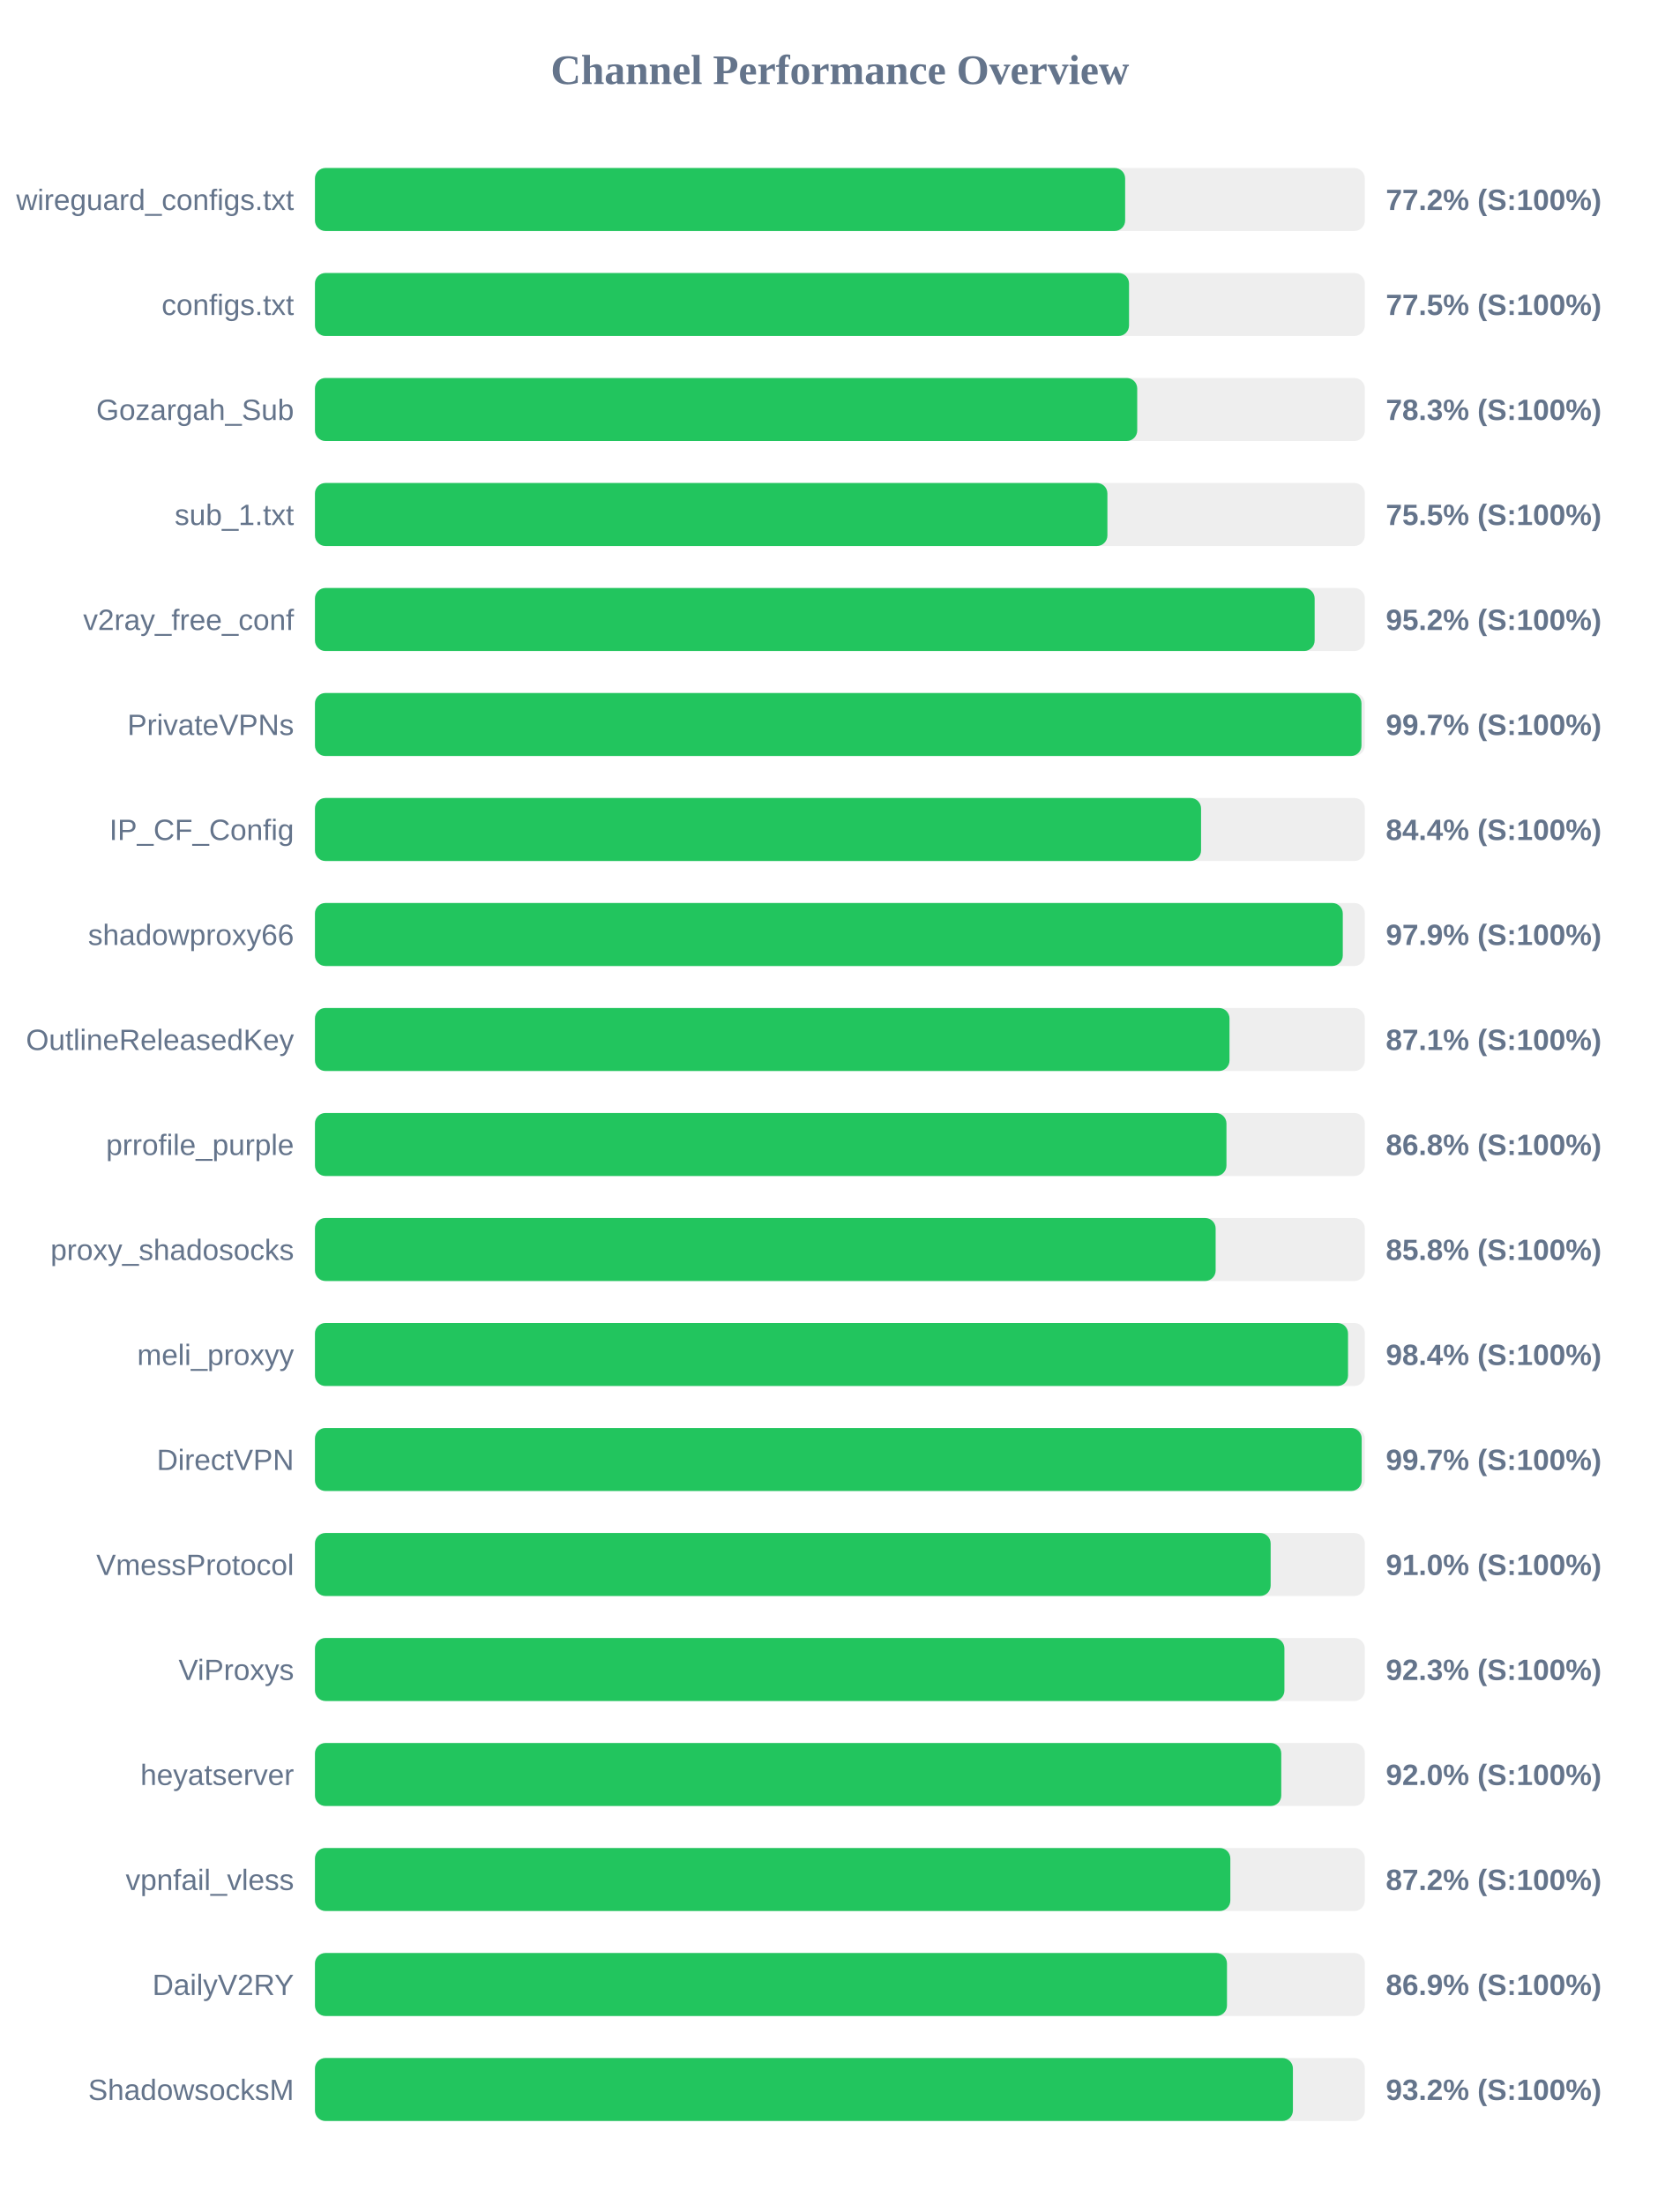
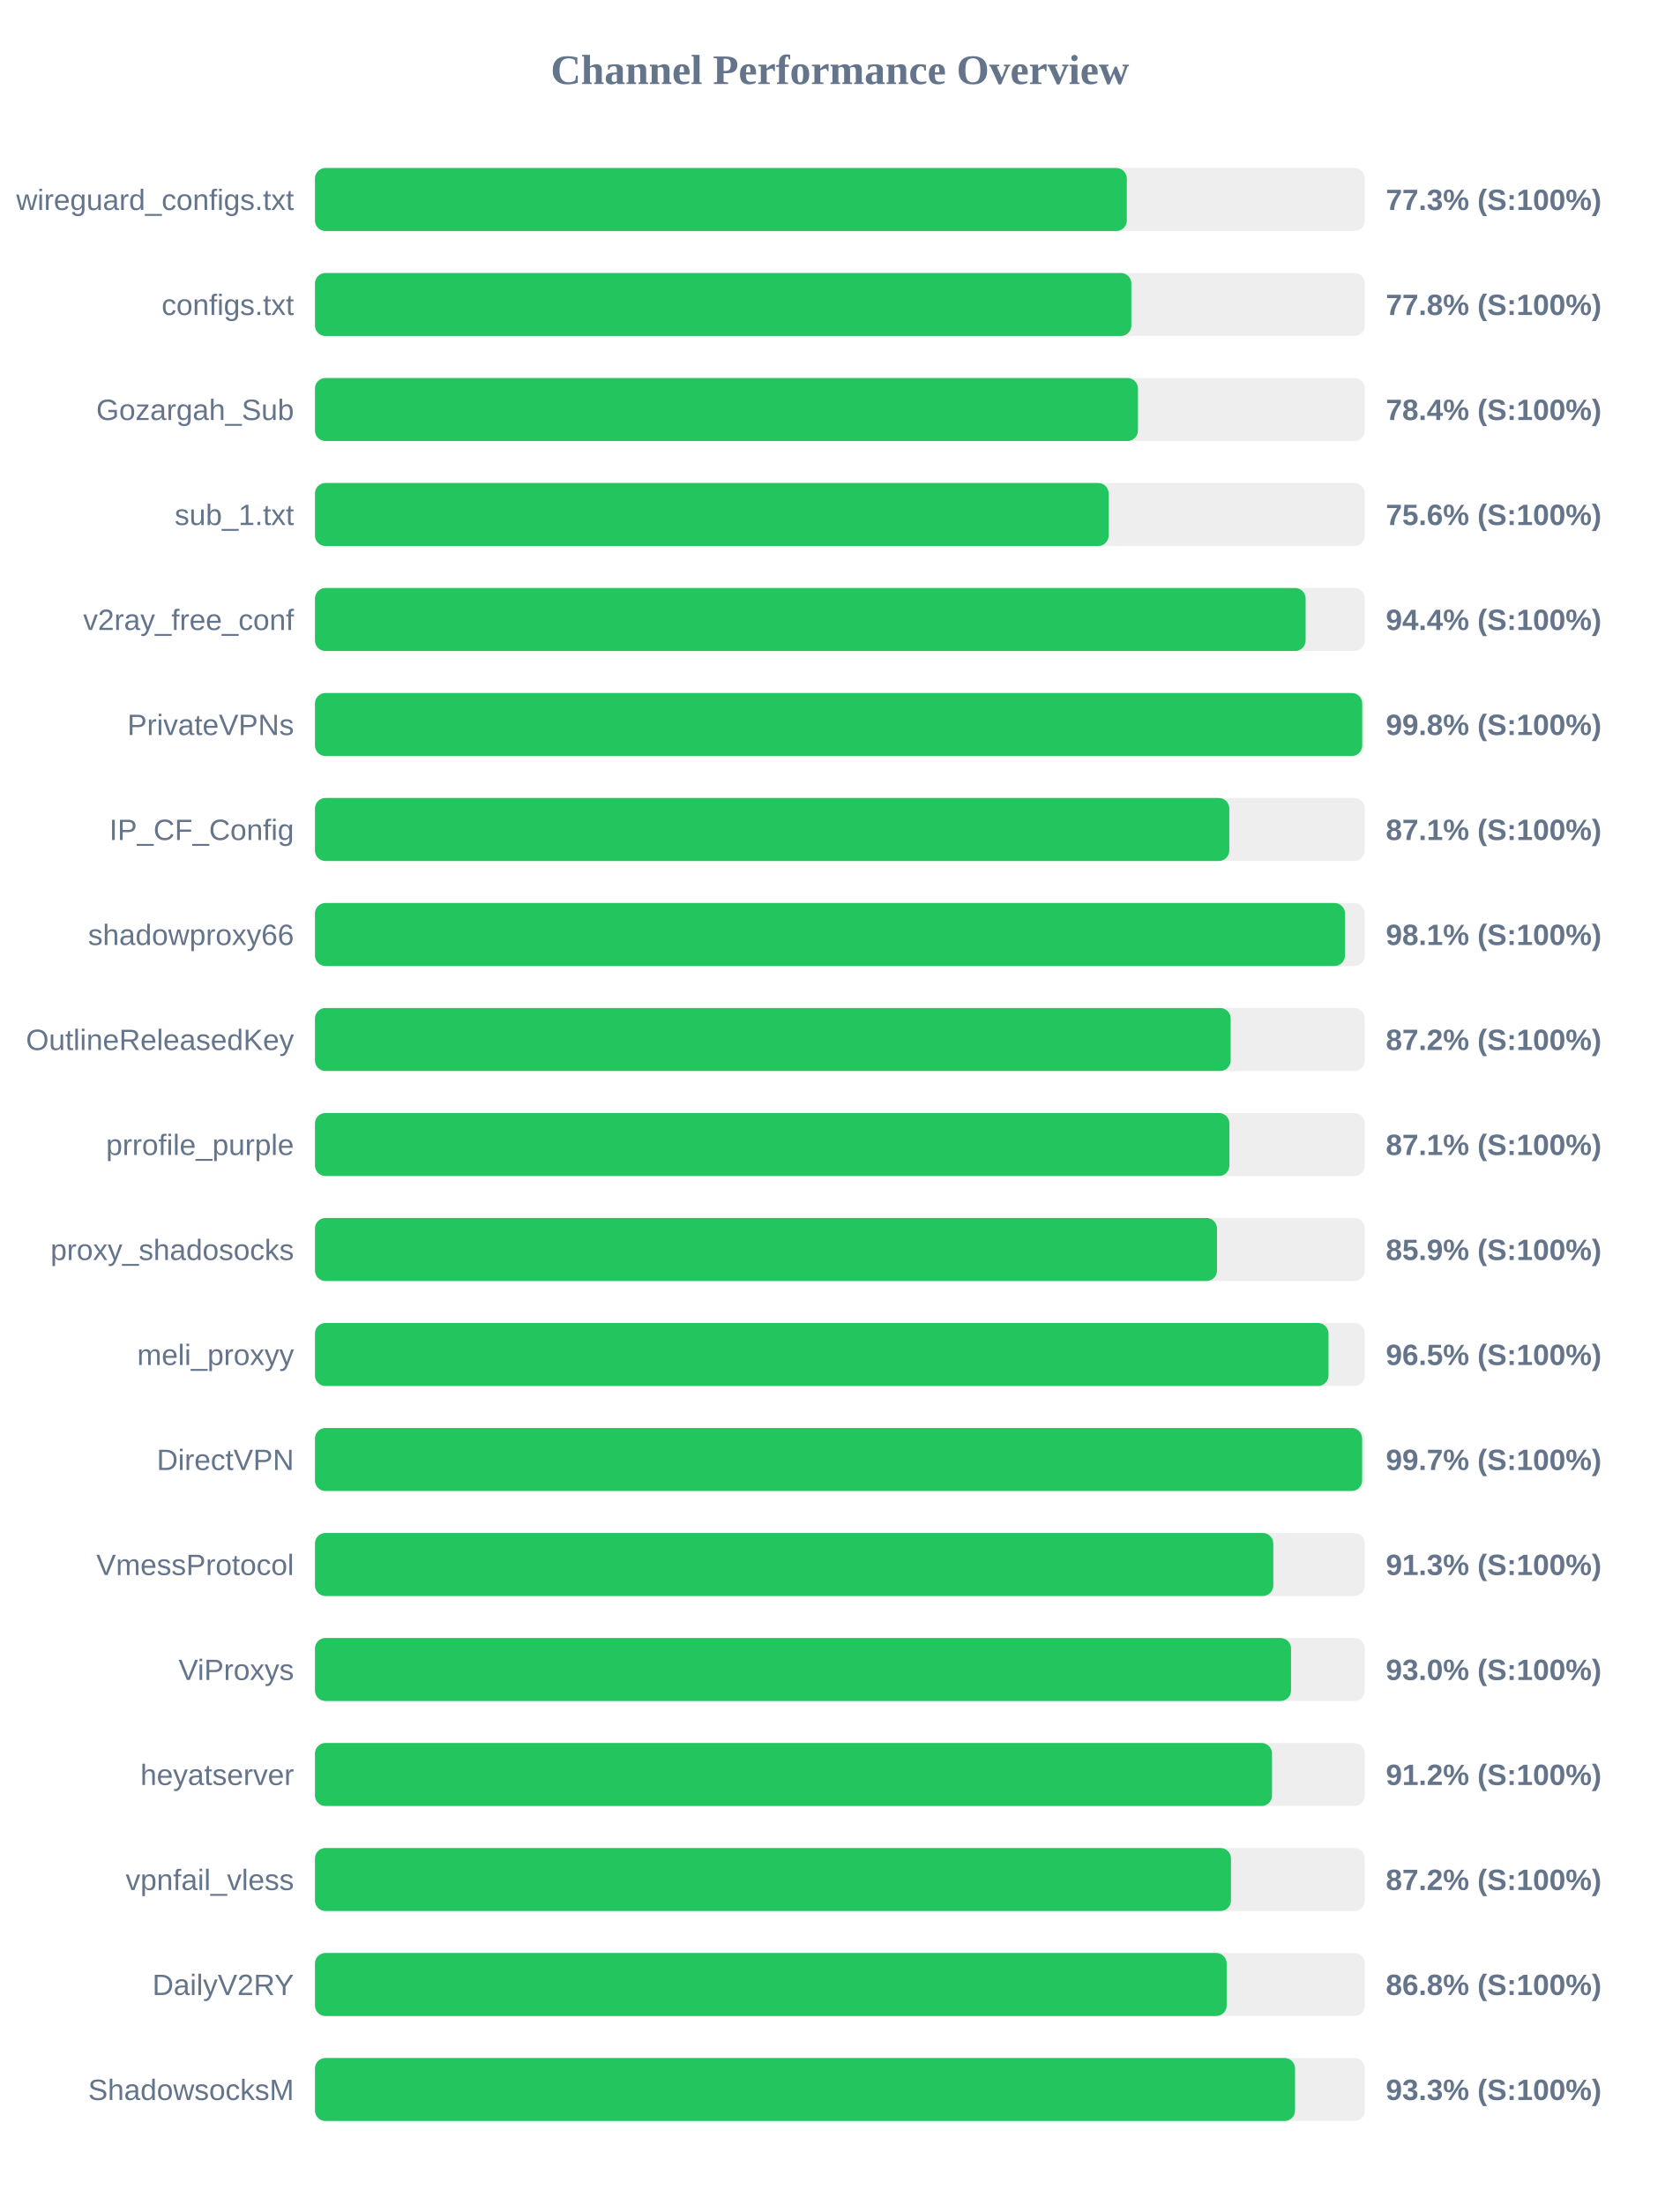
<svg xmlns="http://www.w3.org/2000/svg" width="800" height="1050" version="1.1">
  <style>
        .row { font: 14px Arial; fill: #64748b; }
        .score { font: bold 14px Arial; fill: #64748b; }
    </style>
  <text x="400" y="40" text-anchor="middle" font-size="20px" font-weight="bold" fill="#64748b">Channel Performance Overview</text>
  <rect x="150" y="80" width="500" height="30" fill="#eee" rx="5" />
-   <rect x="150" y="80" width="385.85" height="30" fill="#22c55e" rx="5" />
+   <rect x="150" y="80" width="386.65" height="30" fill="#22c55e" rx="5" />
  <text x="140" y="100" text-anchor="end" class="row">wireguard_configs.txt</text>
-   <text x="660" y="100" text-anchor="start" class="score">77.2% (S:100%)</text>
+   <text x="660" y="100" text-anchor="start" class="score">77.3% (S:100%)</text>
  <rect x="150" y="130" width="500" height="30" fill="#eee" rx="5" />
-   <rect x="150" y="130" width="387.7" height="30" fill="#22c55e" rx="5" />
+   <rect x="150" y="130" width="388.8" height="30" fill="#22c55e" rx="5" />
  <text x="140" y="150" text-anchor="end" class="row">configs.txt</text>
-   <text x="660" y="150" text-anchor="start" class="score">77.5% (S:100%)</text>
+   <text x="660" y="150" text-anchor="start" class="score">77.8% (S:100%)</text>
  <rect x="150" y="180" width="500" height="30" fill="#eee" rx="5" />
-   <rect x="150" y="180" width="391.6" height="30" fill="#22c55e" rx="5" />
+   <rect x="150" y="180" width="391.95" height="30" fill="#22c55e" rx="5" />
  <text x="140" y="200" text-anchor="end" class="row">Gozargah_Sub</text>
-   <text x="660" y="200" text-anchor="start" class="score">78.3% (S:100%)</text>
+   <text x="660" y="200" text-anchor="start" class="score">78.4% (S:100%)</text>
  <rect x="150" y="230" width="500" height="30" fill="#eee" rx="5" />
-   <rect x="150" y="230" width="377.4" height="30" fill="#22c55e" rx="5" />
+   <rect x="150" y="230" width="378.0" height="30" fill="#22c55e" rx="5" />
  <text x="140" y="250" text-anchor="end" class="row">sub_1.txt</text>
-   <text x="660" y="250" text-anchor="start" class="score">75.5% (S:100%)</text>
+   <text x="660" y="250" text-anchor="start" class="score">75.6% (S:100%)</text>
  <rect x="150" y="280" width="500" height="30" fill="#eee" rx="5" />
-   <rect x="150" y="280" width="476.1" height="30" fill="#22c55e" rx="5" />
+   <rect x="150" y="280" width="471.8" height="30" fill="#22c55e" rx="5" />
  <text x="140" y="300" text-anchor="end" class="row">v2ray_free_conf</text>
-   <text x="660" y="300" text-anchor="start" class="score">95.2% (S:100%)</text>
+   <text x="660" y="300" text-anchor="start" class="score">94.4% (S:100%)</text>
  <rect x="150" y="330" width="500" height="30" fill="#eee" rx="5" />
-   <rect x="150" y="330" width="498.4" height="30" fill="#22c55e" rx="5" />
+   <rect x="150" y="330" width="498.75" height="30" fill="#22c55e" rx="5" />
  <text x="140" y="350" text-anchor="end" class="row">PrivateVPNs</text>
-   <text x="660" y="350" text-anchor="start" class="score">99.7% (S:100%)</text>
+   <text x="660" y="350" text-anchor="start" class="score">99.8% (S:100%)</text>
  <rect x="150" y="380" width="500" height="30" fill="#eee" rx="5" />
-   <rect x="150" y="380" width="422.0" height="30" fill="#22c55e" rx="5" />
+   <rect x="150" y="380" width="435.45" height="30" fill="#22c55e" rx="5" />
  <text x="140" y="400" text-anchor="end" class="row">IP_CF_Config</text>
-   <text x="660" y="400" text-anchor="start" class="score">84.4% (S:100%)</text>
+   <text x="660" y="400" text-anchor="start" class="score">87.1% (S:100%)</text>
  <rect x="150" y="430" width="500" height="30" fill="#eee" rx="5" />
-   <rect x="150" y="430" width="489.5" height="30" fill="#22c55e" rx="5" />
+   <rect x="150" y="430" width="490.55" height="30" fill="#22c55e" rx="5" />
  <text x="140" y="450" text-anchor="end" class="row">shadowproxy66</text>
-   <text x="660" y="450" text-anchor="start" class="score">97.9% (S:100%)</text>
+   <text x="660" y="450" text-anchor="start" class="score">98.1% (S:100%)</text>
  <rect x="150" y="480" width="500" height="30" fill="#eee" rx="5" />
-   <rect x="150" y="480" width="435.55" height="30" fill="#22c55e" rx="5" />
+   <rect x="150" y="480" width="436.1" height="30" fill="#22c55e" rx="5" />
  <text x="140" y="500" text-anchor="end" class="row">OutlineReleasedKey</text>
-   <text x="660" y="500" text-anchor="start" class="score">87.1% (S:100%)</text>
+   <text x="660" y="500" text-anchor="start" class="score">87.2% (S:100%)</text>
  <rect x="150" y="530" width="500" height="30" fill="#eee" rx="5" />
-   <rect x="150" y="530" width="434.1" height="30" fill="#22c55e" rx="5" />
+   <rect x="150" y="530" width="435.5" height="30" fill="#22c55e" rx="5" />
  <text x="140" y="550" text-anchor="end" class="row">prrofile_purple</text>
-   <text x="660" y="550" text-anchor="start" class="score">86.8% (S:100%)</text>
+   <text x="660" y="550" text-anchor="start" class="score">87.1% (S:100%)</text>
  <rect x="150" y="580" width="500" height="30" fill="#eee" rx="5" />
-   <rect x="150" y="580" width="428.95" height="30" fill="#22c55e" rx="5" />
+   <rect x="150" y="580" width="429.6" height="30" fill="#22c55e" rx="5" />
  <text x="140" y="600" text-anchor="end" class="row">proxy_shadosocks</text>
-   <text x="660" y="600" text-anchor="start" class="score">85.8% (S:100%)</text>
+   <text x="660" y="600" text-anchor="start" class="score">85.9% (S:100%)</text>
  <rect x="150" y="630" width="500" height="30" fill="#eee" rx="5" />
-   <rect x="150" y="630" width="492.0" height="30" fill="#22c55e" rx="5" />
+   <rect x="150" y="630" width="482.7" height="30" fill="#22c55e" rx="5" />
  <text x="140" y="650" text-anchor="end" class="row">meli_proxyy</text>
-   <text x="660" y="650" text-anchor="start" class="score">98.4% (S:100%)</text>
+   <text x="660" y="650" text-anchor="start" class="score">96.5% (S:100%)</text>
  <rect x="150" y="680" width="500" height="30" fill="#eee" rx="5" />
-   <rect x="150" y="680" width="498.5" height="30" fill="#22c55e" rx="5" />
+   <rect x="150" y="680" width="498.7" height="30" fill="#22c55e" rx="5" />
  <text x="140" y="700" text-anchor="end" class="row">DirectVPN</text>
  <text x="660" y="700" text-anchor="start" class="score">99.7% (S:100%)</text>
  <rect x="150" y="730" width="500" height="30" fill="#eee" rx="5" />
-   <rect x="150" y="730" width="455.15" height="30" fill="#22c55e" rx="5" />
+   <rect x="150" y="730" width="456.4" height="30" fill="#22c55e" rx="5" />
  <text x="140" y="750" text-anchor="end" class="row">VmessProtocol</text>
-   <text x="660" y="750" text-anchor="start" class="score">91.0% (S:100%)</text>
+   <text x="660" y="750" text-anchor="start" class="score">91.3% (S:100%)</text>
  <rect x="150" y="780" width="500" height="30" fill="#eee" rx="5" />
-   <rect x="150" y="780" width="461.7" height="30" fill="#22c55e" rx="5" />
+   <rect x="150" y="780" width="464.85" height="30" fill="#22c55e" rx="5" />
  <text x="140" y="800" text-anchor="end" class="row">ViProxys</text>
-   <text x="660" y="800" text-anchor="start" class="score">92.3% (S:100%)</text>
+   <text x="660" y="800" text-anchor="start" class="score">93.0% (S:100%)</text>
  <rect x="150" y="830" width="500" height="30" fill="#eee" rx="5" />
-   <rect x="150" y="830" width="460.2" height="30" fill="#22c55e" rx="5" />
+   <rect x="150" y="830" width="455.8" height="30" fill="#22c55e" rx="5" />
  <text x="140" y="850" text-anchor="end" class="row">heyatserver</text>
-   <text x="660" y="850" text-anchor="start" class="score">92.0% (S:100%)</text>
+   <text x="660" y="850" text-anchor="start" class="score">91.2% (S:100%)</text>
  <rect x="150" y="880" width="500" height="30" fill="#eee" rx="5" />
-   <rect x="150" y="880" width="435.95" height="30" fill="#22c55e" rx="5" />
+   <rect x="150" y="880" width="436.25" height="30" fill="#22c55e" rx="5" />
  <text x="140" y="900" text-anchor="end" class="row">vpnfail_vless</text>
  <text x="660" y="900" text-anchor="start" class="score">87.2% (S:100%)</text>
  <rect x="150" y="930" width="500" height="30" fill="#eee" rx="5" />
-   <rect x="150" y="930" width="434.35" height="30" fill="#22c55e" rx="5" />
+   <rect x="150" y="930" width="434.2" height="30" fill="#22c55e" rx="5" />
  <text x="140" y="950" text-anchor="end" class="row">DailyV2RY</text>
-   <text x="660" y="950" text-anchor="start" class="score">86.9% (S:100%)</text>
+   <text x="660" y="950" text-anchor="start" class="score">86.8% (S:100%)</text>
  <rect x="150" y="980" width="500" height="30" fill="#eee" rx="5" />
-   <rect x="150" y="980" width="465.75" height="30" fill="#22c55e" rx="5" />
+   <rect x="150" y="980" width="466.75" height="30" fill="#22c55e" rx="5" />
  <text x="140" y="1000" text-anchor="end" class="row">ShadowsocksM</text>
-   <text x="660" y="1000" text-anchor="start" class="score">93.2% (S:100%)</text>
+   <text x="660" y="1000" text-anchor="start" class="score">93.3% (S:100%)</text>
</svg>
